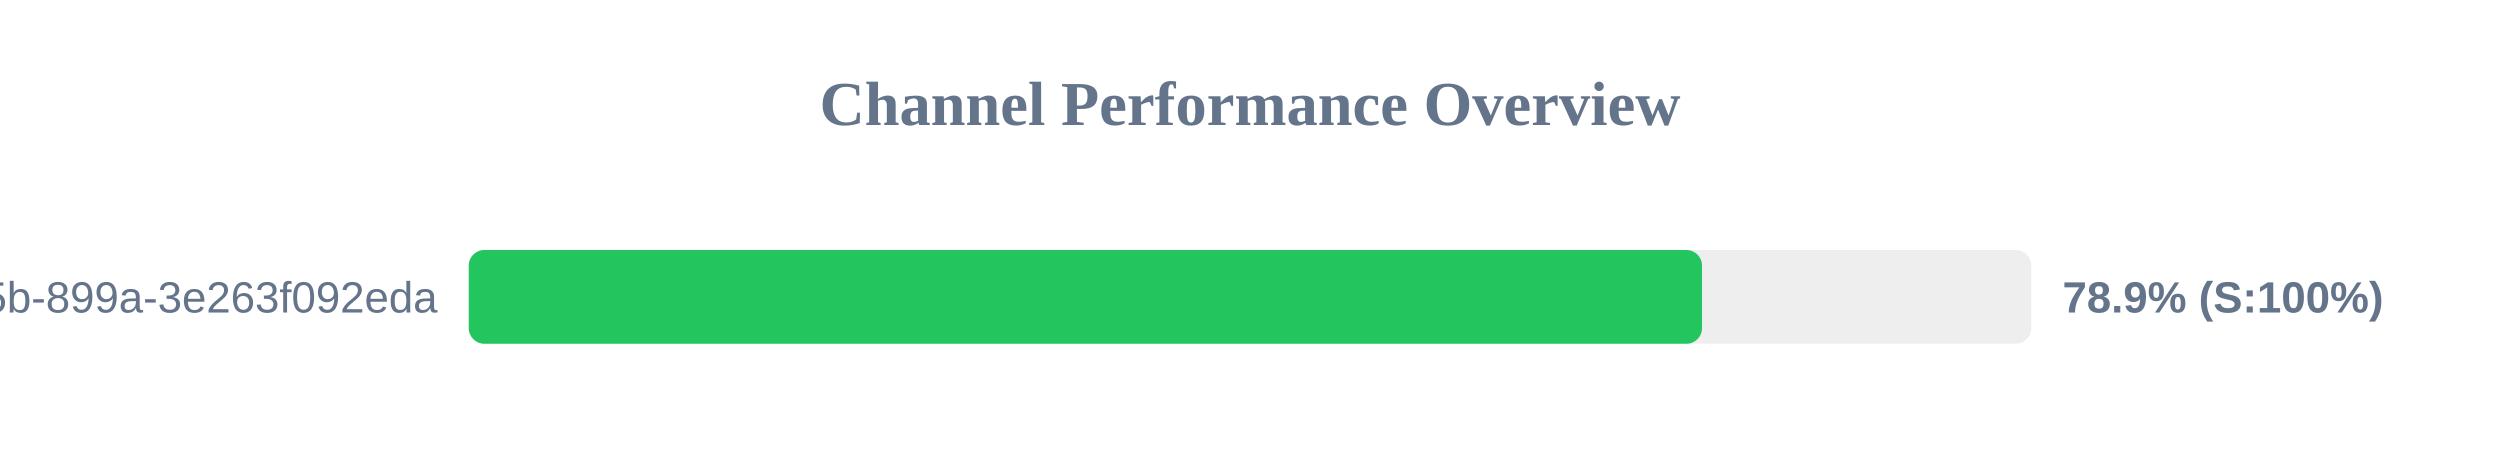
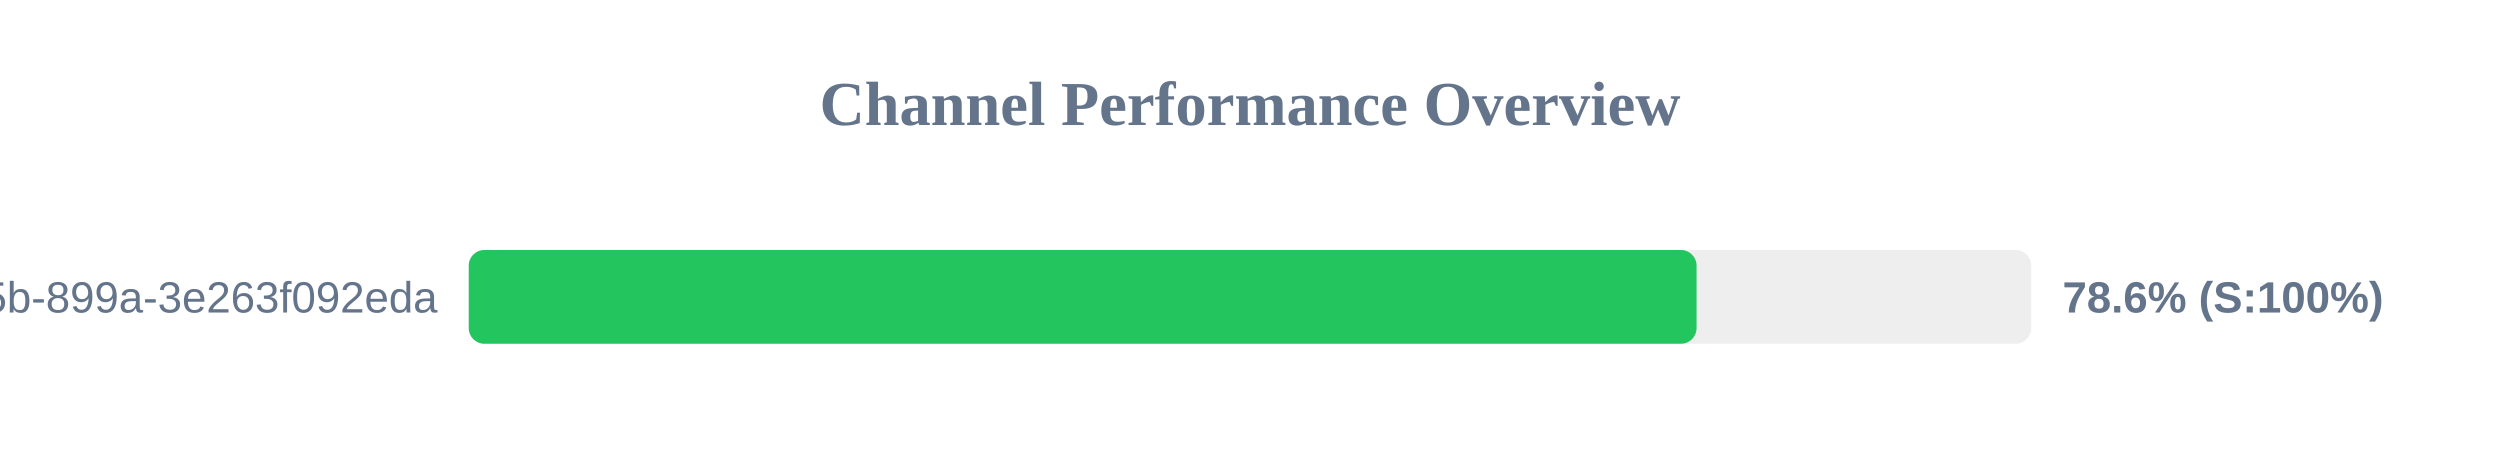
<svg xmlns="http://www.w3.org/2000/svg" width="800" height="150" version="1.1">
  <style>
        .row { font: 14px Arial; fill: #64748b; }
        .score { font: bold 14px Arial; fill: #64748b; }
    </style>
  <text x="400" y="40" text-anchor="middle" font-size="20px" font-weight="bold" fill="#64748b">Channel Performance Overview</text>
  <rect x="150" y="80" width="500" height="30" fill="#eee" rx="5" />
-   <rect x="150" y="80" width="394.65" height="30" fill="#22c55e" rx="5" />
+   <rect x="150" y="80" width="392.9" height="30" fill="#22c55e" rx="5" />
  <text x="140" y="100" text-anchor="end" class="row">?uuid=6bf726db-fb0b-405b-899a-3e263f092eda</text>
-   <text x="660" y="100" text-anchor="start" class="score">78.9% (S:100%)</text>
+   <text x="660" y="100" text-anchor="start" class="score">78.6% (S:100%)</text>
</svg>
